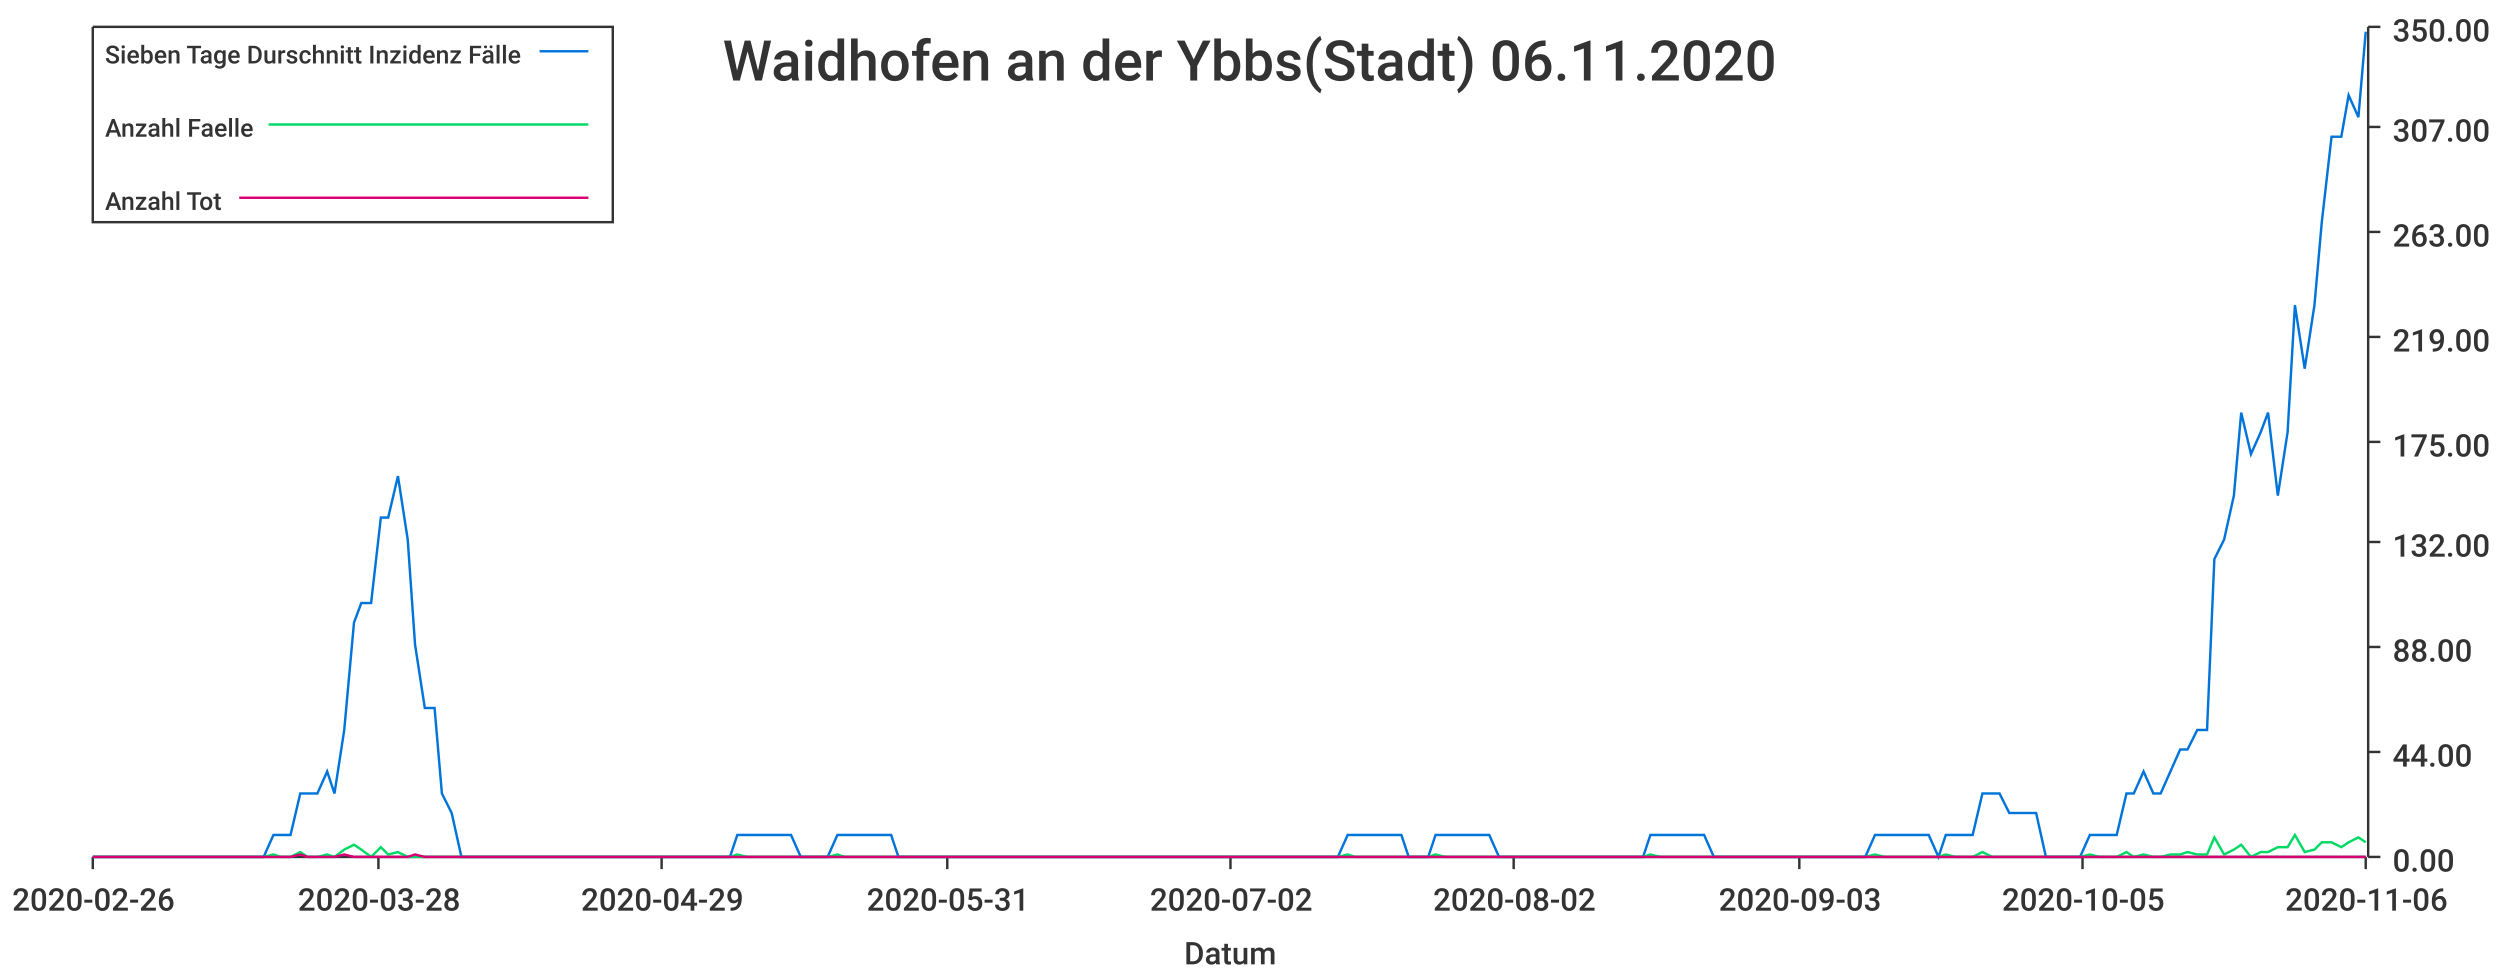
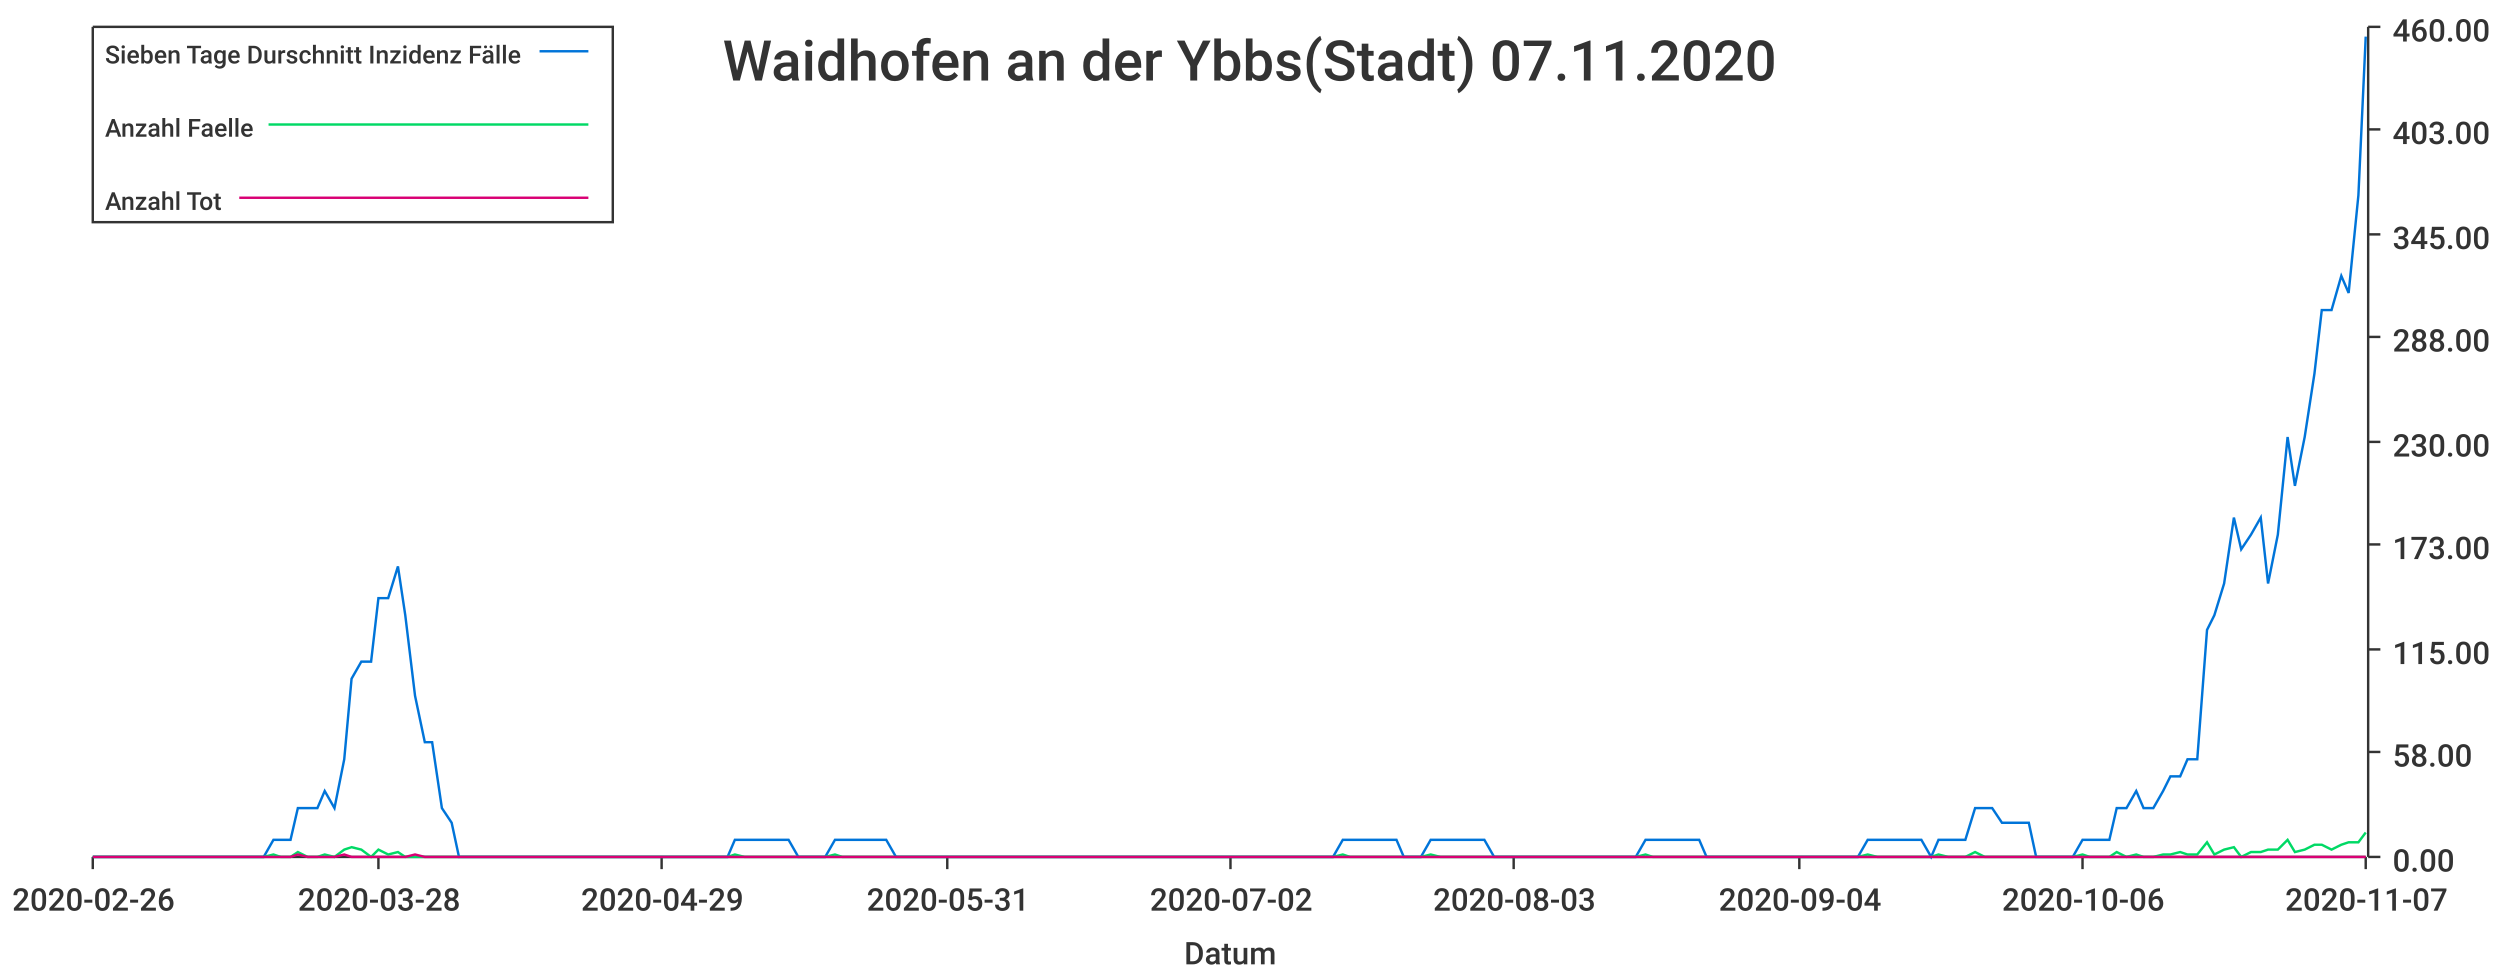
<svg xmlns="http://www.w3.org/2000/svg" width="1024" height="400">\n<path d="M 0 0 L 1024 0 L 1024 400 L 0 400 L 0 0" style="stroke-width:0;stroke:rgba(255,255,255,1.0);fill:rgba(255,255,255,1.0)" />
  <path d="M 38 11 L 969 11 L 969 351 L 38 351 L 38 11" style="stroke-width:0;stroke:rgba(255,255,255,1.0);fill:rgba(255,255,255,1.0)" />
  <path d="M 38 351 L 969 351" style="stroke-width:1;stroke:rgba(51,51,51,1.0);fill:none" />
  <path d="M 38 351 L 38 356" style="stroke-width:1;stroke:rgba(51,51,51,1.0);fill:none" />
  <text x="5" y="373" style="stroke-width:0;stroke:none;fill:rgba(51,51,51,1.0);font-size:12.8px;font-family:'Roboto Medium',sans-serif">2020-02-26</text>
  <path d="M 155 351 L 155 356" style="stroke-width:1;stroke:rgba(51,51,51,1.0);fill:none" />
  <text x="122" y="373" style="stroke-width:0;stroke:none;fill:rgba(51,51,51,1.0);font-size:12.8px;font-family:'Roboto Medium',sans-serif">2020-03-28</text>
  <path d="M 271 351 L 271 356" style="stroke-width:1;stroke:rgba(51,51,51,1.0);fill:none" />
  <text x="238" y="373" style="stroke-width:0;stroke:none;fill:rgba(51,51,51,1.0);font-size:12.8px;font-family:'Roboto Medium',sans-serif">2020-04-29</text>
  <path d="M 388 351 L 388 356" style="stroke-width:1;stroke:rgba(51,51,51,1.0);fill:none" />
  <text x="355" y="373" style="stroke-width:0;stroke:none;fill:rgba(51,51,51,1.0);font-size:12.8px;font-family:'Roboto Medium',sans-serif">2020-05-31</text>
  <path d="M 504 351 L 504 356" style="stroke-width:1;stroke:rgba(51,51,51,1.0);fill:none" />
  <text x="471" y="373" style="stroke-width:0;stroke:none;fill:rgba(51,51,51,1.0);font-size:12.8px;font-family:'Roboto Medium',sans-serif">2020-07-02</text>
  <path d="M 620 351 L 620 356" style="stroke-width:1;stroke:rgba(51,51,51,1.0);fill:none" />
-   <text x="587" y="373" style="stroke-width:0;stroke:none;fill:rgba(51,51,51,1.0);font-size:12.8px;font-family:'Roboto Medium',sans-serif">2020-08-02</text>
+   <text x="587" y="373" style="stroke-width:0;stroke:none;fill:rgba(51,51,51,1.0);font-size:12.8px;font-family:'Roboto Medium',sans-serif">2020-08-03</text>
  <path d="M 737 351 L 737 356" style="stroke-width:1;stroke:rgba(51,51,51,1.0);fill:none" />
-   <text x="704" y="373" style="stroke-width:0;stroke:none;fill:rgba(51,51,51,1.0);font-size:12.8px;font-family:'Roboto Medium',sans-serif">2020-09-03</text>
+   <text x="704" y="373" style="stroke-width:0;stroke:none;fill:rgba(51,51,51,1.0);font-size:12.8px;font-family:'Roboto Medium',sans-serif">2020-09-04</text>
  <path d="M 853 351 L 853 356" style="stroke-width:1;stroke:rgba(51,51,51,1.0);fill:none" />
-   <text x="820" y="373" style="stroke-width:0;stroke:none;fill:rgba(51,51,51,1.0);font-size:12.8px;font-family:'Roboto Medium',sans-serif">2020-10-05</text>
+   <text x="820" y="373" style="stroke-width:0;stroke:none;fill:rgba(51,51,51,1.0);font-size:12.8px;font-family:'Roboto Medium',sans-serif">2020-10-06</text>
  <path d="M 969 351 L 969 356" style="stroke-width:1;stroke:rgba(51,51,51,1.0);fill:none" />
-   <text x="936" y="373" style="stroke-width:0;stroke:none;fill:rgba(51,51,51,1.0);font-size:12.8px;font-family:'Roboto Medium',sans-serif">2020-11-06</text>
+   <text x="936" y="373" style="stroke-width:0;stroke:none;fill:rgba(51,51,51,1.0);font-size:12.8px;font-family:'Roboto Medium',sans-serif">2020-11-07</text>
  <text x="485" y="395" style="stroke-width:0;stroke:none;fill:rgba(51,51,51,1.0);font-size:12.8px;font-family:'Roboto Medium',sans-serif">Datum</text>
  <path d="M 970 351 L 970 11" style="stroke-width:1;stroke:rgba(51,51,51,1.0);fill:none" />
  <path d="M 970 351 L 975 351" style="stroke-width:1;stroke:rgba(51,51,51,1.0);fill:none" />
  <text x="980" y="357" style="stroke-width:0;stroke:none;fill:rgba(51,51,51,1.0);font-size:12.8px;font-family:'Roboto Medium',sans-serif">0.00</text>
  <path d="M 970 308 L 975 308" style="stroke-width:1;stroke:rgba(51,51,51,1.0);fill:none" />
-   <text x="980" y="314" style="stroke-width:0;stroke:none;fill:rgba(51,51,51,1.0);font-size:12.8px;font-family:'Roboto Medium',sans-serif">44.00</text>
-   <path d="M 970 265 L 975 265" style="stroke-width:1;stroke:rgba(51,51,51,1.0);fill:none" />
-   <text x="980" y="271" style="stroke-width:0;stroke:none;fill:rgba(51,51,51,1.0);font-size:12.8px;font-family:'Roboto Medium',sans-serif">88.00</text>
-   <path d="M 970 222 L 975 222" style="stroke-width:1;stroke:rgba(51,51,51,1.0);fill:none" />
-   <text x="980" y="228" style="stroke-width:0;stroke:none;fill:rgba(51,51,51,1.0);font-size:12.8px;font-family:'Roboto Medium',sans-serif">132.00</text>
+   <text x="980" y="314" style="stroke-width:0;stroke:none;fill:rgba(51,51,51,1.0);font-size:12.8px;font-family:'Roboto Medium',sans-serif">58.00</text>
+   <path d="M 970 266 L 975 266" style="stroke-width:1;stroke:rgba(51,51,51,1.0);fill:none" />
+   <text x="980" y="272" style="stroke-width:0;stroke:none;fill:rgba(51,51,51,1.0);font-size:12.8px;font-family:'Roboto Medium',sans-serif">115.00</text>
+   <path d="M 970 223 L 975 223" style="stroke-width:1;stroke:rgba(51,51,51,1.0);fill:none" />
+   <text x="980" y="229" style="stroke-width:0;stroke:none;fill:rgba(51,51,51,1.0);font-size:12.8px;font-family:'Roboto Medium',sans-serif">173.00</text>
  <path d="M 970 181 L 975 181" style="stroke-width:1;stroke:rgba(51,51,51,1.0);fill:none" />
-   <text x="980" y="187" style="stroke-width:0;stroke:none;fill:rgba(51,51,51,1.0);font-size:12.8px;font-family:'Roboto Medium',sans-serif">175.00</text>
+   <text x="980" y="187" style="stroke-width:0;stroke:none;fill:rgba(51,51,51,1.0);font-size:12.8px;font-family:'Roboto Medium',sans-serif">230.00</text>
  <path d="M 970 138 L 975 138" style="stroke-width:1;stroke:rgba(51,51,51,1.0);fill:none" />
-   <text x="980" y="144" style="stroke-width:0;stroke:none;fill:rgba(51,51,51,1.0);font-size:12.8px;font-family:'Roboto Medium',sans-serif">219.00</text>
-   <path d="M 970 95 L 975 95" style="stroke-width:1;stroke:rgba(51,51,51,1.0);fill:none" />
-   <text x="980" y="101" style="stroke-width:0;stroke:none;fill:rgba(51,51,51,1.0);font-size:12.8px;font-family:'Roboto Medium',sans-serif">263.00</text>
-   <path d="M 970 52 L 975 52" style="stroke-width:1;stroke:rgba(51,51,51,1.0);fill:none" />
-   <text x="980" y="58" style="stroke-width:0;stroke:none;fill:rgba(51,51,51,1.0);font-size:12.8px;font-family:'Roboto Medium',sans-serif">307.00</text>
+   <text x="980" y="144" style="stroke-width:0;stroke:none;fill:rgba(51,51,51,1.0);font-size:12.8px;font-family:'Roboto Medium',sans-serif">288.00</text>
+   <path d="M 970 96 L 975 96" style="stroke-width:1;stroke:rgba(51,51,51,1.0);fill:none" />
+   <text x="980" y="102" style="stroke-width:0;stroke:none;fill:rgba(51,51,51,1.0);font-size:12.8px;font-family:'Roboto Medium',sans-serif">345.00</text>
+   <path d="M 970 53 L 975 53" style="stroke-width:1;stroke:rgba(51,51,51,1.0);fill:none" />
+   <text x="980" y="59" style="stroke-width:0;stroke:none;fill:rgba(51,51,51,1.0);font-size:12.8px;font-family:'Roboto Medium',sans-serif">403.00</text>
  <path d="M 970 11 L 975 11" style="stroke-width:1;stroke:rgba(51,51,51,1.0);fill:none" />
-   <text x="980" y="17" style="stroke-width:0;stroke:none;fill:rgba(51,51,51,1.0);font-size:12.8px;font-family:'Roboto Medium',sans-serif">350.00</text>
-   <path d="M 38 351 L 42 351 L 46 351 L 49 351 L 53 351 L 57 351 L 60 351 L 64 351 L 68 351 L 71 351 L 75 351 L 79 351 L 82 351 L 86 351 L 90 351 L 93 351 L 97 351 L 101 351 L 104 351 L 108 351 L 112 342 L 115 342 L 119 342 L 123 325 L 126 325 L 130 325 L 134 316 L 137 325 L 141 299 L 145 255 L 148 247 L 152 247 L 156 212 L 159 212 L 163 195 L 167 221 L 170 264 L 174 290 L 178 290 L 181 325 L 185 333 L 189 351 L 192 351 L 196 351 L 200 351 L 203 351 L 207 351 L 211 351 L 214 351 L 218 351 L 222 351 L 225 351 L 229 351 L 233 351 L 236 351 L 240 351 L 244 351 L 247 351 L 251 351 L 255 351 L 258 351 L 262 351 L 266 351 L 269 351 L 273 351 L 277 351 L 280 351 L 284 351 L 288 351 L 291 351 L 295 351 L 299 351 L 302 342 L 306 342 L 310 342 L 313 342 L 317 342 L 321 342 L 324 342 L 328 351 L 332 351 L 335 351 L 339 351 L 343 342 L 346 342 L 350 342 L 354 342 L 357 342 L 361 342 L 365 342 L 368 351 L 372 351 L 376 351 L 379 351 L 383 351 L 387 351 L 390 351 L 394 351 L 398 351 L 401 351 L 405 351 L 409 351 L 412 351 L 416 351 L 420 351 L 423 351 L 427 351 L 431 351 L 434 351 L 438 351 L 442 351 L 445 351 L 449 351 L 453 351 L 456 351 L 460 351 L 464 351 L 467 351 L 471 351 L 475 351 L 478 351 L 482 351 L 486 351 L 489 351 L 493 351 L 497 351 L 500 351 L 504 351 L 508 351 L 511 351 L 515 351 L 519 351 L 522 351 L 526 351 L 530 351 L 533 351 L 537 351 L 541 351 L 544 351 L 548 351 L 552 342 L 555 342 L 559 342 L 563 342 L 566 342 L 570 342 L 574 342 L 577 351 L 581 351 L 585 351 L 588 342 L 592 342 L 596 342 L 599 342 L 603 342 L 607 342 L 610 342 L 614 351 L 618 351 L 621 351 L 625 351 L 629 351 L 632 351 L 636 351 L 640 351 L 643 351 L 647 351 L 651 351 L 654 351 L 658 351 L 662 351 L 665 351 L 669 351 L 673 351 L 676 342 L 680 342 L 684 342 L 687 342 L 691 342 L 695 342 L 698 342 L 702 351 L 706 351 L 709 351 L 713 351 L 717 351 L 720 351 L 724 351 L 728 351 L 731 351 L 735 351 L 739 351 L 742 351 L 746 351 L 750 351 L 753 351 L 757 351 L 761 351 L 764 351 L 768 342 L 772 342 L 775 342 L 779 342 L 783 342 L 786 342 L 790 342 L 794 351 L 797 342 L 801 342 L 805 342 L 808 342 L 812 325 L 816 325 L 819 325 L 823 333 L 827 333 L 830 333 L 834 333 L 838 351 L 841 351 L 845 351 L 849 351 L 852 351 L 856 342 L 860 342 L 863 342 L 867 342 L 871 325 L 874 325 L 878 316 L 882 325 L 885 325 L 889 316 L 893 307 L 896 307 L 900 299 L 904 299 L 907 229 L 911 221 L 915 203 L 918 169 L 922 186 L 926 177 L 929 169 L 933 203 L 937 177 L 940 125 L 944 151 L 948 125 L 951 91 L 955 56 L 959 56 L 962 39 L 966 48 L 969 13" style="stroke-width:1;stroke:rgba(0,116,217,1.0);fill:none" />
-   <path d="M 38 351 L 42 351 L 46 351 L 49 351 L 53 351 L 57 351 L 60 351 L 64 351 L 68 351 L 71 351 L 75 351 L 79 351 L 82 351 L 86 351 L 90 351 L 93 351 L 97 351 L 101 351 L 104 351 L 108 351 L 112 350 L 115 351 L 119 351 L 123 349 L 126 351 L 130 351 L 134 350 L 137 351 L 141 348 L 145 346 L 148 348 L 152 351 L 156 347 L 159 350 L 163 349 L 167 351 L 170 351 L 174 351 L 178 351 L 181 351 L 185 351 L 189 351 L 192 351 L 196 351 L 200 351 L 203 351 L 207 351 L 211 351 L 214 351 L 218 351 L 222 351 L 225 351 L 229 351 L 233 351 L 236 351 L 240 351 L 244 351 L 247 351 L 251 351 L 255 351 L 258 351 L 262 351 L 266 351 L 269 351 L 273 351 L 277 351 L 280 351 L 284 351 L 288 351 L 291 351 L 295 351 L 299 351 L 302 350 L 306 351 L 310 351 L 313 351 L 317 351 L 321 351 L 324 351 L 328 351 L 332 351 L 335 351 L 339 351 L 343 350 L 346 351 L 350 351 L 354 351 L 357 351 L 361 351 L 365 351 L 368 351 L 372 351 L 376 351 L 379 351 L 383 351 L 387 351 L 390 351 L 394 351 L 398 351 L 401 351 L 405 351 L 409 351 L 412 351 L 416 351 L 420 351 L 423 351 L 427 351 L 431 351 L 434 351 L 438 351 L 442 351 L 445 351 L 449 351 L 453 351 L 456 351 L 460 351 L 464 351 L 467 351 L 471 351 L 475 351 L 478 351 L 482 351 L 486 351 L 489 351 L 493 351 L 497 351 L 500 351 L 504 351 L 508 351 L 511 351 L 515 351 L 519 351 L 522 351 L 526 351 L 530 351 L 533 351 L 537 351 L 541 351 L 544 351 L 548 351 L 552 350 L 555 351 L 559 351 L 563 351 L 566 351 L 570 351 L 574 351 L 577 351 L 581 351 L 585 351 L 588 350 L 592 351 L 596 351 L 599 351 L 603 351 L 607 351 L 610 351 L 614 351 L 618 351 L 621 351 L 625 351 L 629 351 L 632 351 L 636 351 L 640 351 L 643 351 L 647 351 L 651 351 L 654 351 L 658 351 L 662 351 L 665 351 L 669 351 L 673 351 L 676 350 L 680 351 L 684 351 L 687 351 L 691 351 L 695 351 L 698 351 L 702 351 L 706 351 L 709 351 L 713 351 L 717 351 L 720 351 L 724 351 L 728 351 L 731 351 L 735 351 L 739 351 L 742 351 L 746 351 L 750 351 L 753 351 L 757 351 L 761 351 L 764 351 L 768 350 L 772 351 L 775 351 L 779 351 L 783 351 L 786 351 L 790 351 L 794 351 L 797 350 L 801 351 L 805 351 L 808 351 L 812 349 L 816 351 L 819 351 L 823 351 L 827 351 L 830 351 L 834 351 L 838 351 L 841 351 L 845 351 L 849 351 L 852 351 L 856 350 L 860 351 L 863 351 L 867 351 L 871 349 L 874 351 L 878 350 L 882 351 L 885 351 L 889 350 L 893 350 L 896 349 L 900 350 L 904 350 L 907 343 L 911 350 L 915 348 L 918 346 L 922 351 L 926 349 L 929 349 L 933 347 L 937 347 L 940 342 L 944 349 L 948 348 L 951 345 L 955 345 L 959 347 L 962 345 L 966 343 L 969 345" style="stroke-width:1;stroke:rgba(0,217,101,1.0);fill:none" />
-   <path d="M 38 351 L 42 351 L 46 351 L 49 351 L 53 351 L 57 351 L 60 351 L 64 351 L 68 351 L 71 351 L 75 351 L 79 351 L 82 351 L 86 351 L 90 351 L 93 351 L 97 351 L 101 351 L 104 351 L 108 351 L 112 351 L 115 351 L 119 351 L 123 350 L 126 351 L 130 351 L 134 351 L 137 351 L 141 350 L 145 351 L 148 351 L 152 351 L 156 351 L 159 351 L 163 351 L 167 351 L 170 350 L 174 351 L 178 351 L 181 351 L 185 351 L 189 351 L 192 351 L 196 351 L 200 351 L 203 351 L 207 351 L 211 351 L 214 351 L 218 351 L 222 351 L 225 351 L 229 351 L 233 351 L 236 351 L 240 351 L 244 351 L 247 351 L 251 351 L 255 351 L 258 351 L 262 351 L 266 351 L 269 351 L 273 351 L 277 351 L 280 351 L 284 351 L 288 351 L 291 351 L 295 351 L 299 351 L 302 351 L 306 351 L 310 351 L 313 351 L 317 351 L 321 351 L 324 351 L 328 351 L 332 351 L 335 351 L 339 351 L 343 351 L 346 351 L 350 351 L 354 351 L 357 351 L 361 351 L 365 351 L 368 351 L 372 351 L 376 351 L 379 351 L 383 351 L 387 351 L 390 351 L 394 351 L 398 351 L 401 351 L 405 351 L 409 351 L 412 351 L 416 351 L 420 351 L 423 351 L 427 351 L 431 351 L 434 351 L 438 351 L 442 351 L 445 351 L 449 351 L 453 351 L 456 351 L 460 351 L 464 351 L 467 351 L 471 351 L 475 351 L 478 351 L 482 351 L 486 351 L 489 351 L 493 351 L 497 351 L 500 351 L 504 351 L 508 351 L 511 351 L 515 351 L 519 351 L 522 351 L 526 351 L 530 351 L 533 351 L 537 351 L 541 351 L 544 351 L 548 351 L 552 351 L 555 351 L 559 351 L 563 351 L 566 351 L 570 351 L 574 351 L 577 351 L 581 351 L 585 351 L 588 351 L 592 351 L 596 351 L 599 351 L 603 351 L 607 351 L 610 351 L 614 351 L 618 351 L 621 351 L 625 351 L 629 351 L 632 351 L 636 351 L 640 351 L 643 351 L 647 351 L 651 351 L 654 351 L 658 351 L 662 351 L 665 351 L 669 351 L 673 351 L 676 351 L 680 351 L 684 351 L 687 351 L 691 351 L 695 351 L 698 351 L 702 351 L 706 351 L 709 351 L 713 351 L 717 351 L 720 351 L 724 351 L 728 351 L 731 351 L 735 351 L 739 351 L 742 351 L 746 351 L 750 351 L 753 351 L 757 351 L 761 351 L 764 351 L 768 351 L 772 351 L 775 351 L 779 351 L 783 351 L 786 351 L 790 351 L 794 351 L 797 351 L 801 351 L 805 351 L 808 351 L 812 351 L 816 351 L 819 351 L 823 351 L 827 351 L 830 351 L 834 351 L 838 351 L 841 351 L 845 351 L 849 351 L 852 351 L 856 351 L 860 351 L 863 351 L 867 351 L 871 351 L 874 351 L 878 351 L 882 351 L 885 351 L 889 351 L 893 351 L 896 351 L 900 351 L 904 351 L 907 351 L 911 351 L 915 351 L 918 351 L 922 351 L 926 351 L 929 351 L 933 351 L 937 351 L 940 351 L 944 351 L 948 351 L 951 351 L 955 351 L 959 351 L 962 351 L 966 351 L 969 351" style="stroke-width:1;stroke:rgba(217,0,116,1.0);fill:none" />
-   <text x="296" y="33" style="stroke-width:0;stroke:none;fill:rgba(51,51,51,1.0);font-size:23.0px;font-family:'Roboto Medium',sans-serif">Waidhofen an der Ybbs(Stadt) 06.11.2020</text>
+   <text x="980" y="17" style="stroke-width:0;stroke:none;fill:rgba(51,51,51,1.0);font-size:12.8px;font-family:'Roboto Medium',sans-serif">460.00</text>
+   <path d="M 38 351 L 42 351 L 46 351 L 49 351 L 53 351 L 57 351 L 60 351 L 64 351 L 68 351 L 71 351 L 75 351 L 79 351 L 82 351 L 86 351 L 90 351 L 93 351 L 97 351 L 101 351 L 104 351 L 108 351 L 112 344 L 115 344 L 119 344 L 122 331 L 126 331 L 130 331 L 133 324 L 137 331 L 141 311 L 144 278 L 148 271 L 152 271 L 155 245 L 159 245 L 163 232 L 166 252 L 170 285 L 174 304 L 177 304 L 181 331 L 185 337 L 188 351 L 192 351 L 195 351 L 199 351 L 203 351 L 206 351 L 210 351 L 214 351 L 217 351 L 221 351 L 225 351 L 228 351 L 232 351 L 236 351 L 239 351 L 243 351 L 247 351 L 250 351 L 254 351 L 258 351 L 261 351 L 265 351 L 269 351 L 272 351 L 276 351 L 279 351 L 283 351 L 287 351 L 290 351 L 294 351 L 298 351 L 301 344 L 305 344 L 309 344 L 312 344 L 316 344 L 320 344 L 323 344 L 327 351 L 331 351 L 334 351 L 338 351 L 342 344 L 345 344 L 349 344 L 352 344 L 356 344 L 360 344 L 363 344 L 367 351 L 371 351 L 374 351 L 378 351 L 382 351 L 385 351 L 389 351 L 393 351 L 396 351 L 400 351 L 404 351 L 407 351 L 411 351 L 415 351 L 418 351 L 422 351 L 426 351 L 429 351 L 433 351 L 436 351 L 440 351 L 444 351 L 447 351 L 451 351 L 455 351 L 458 351 L 462 351 L 466 351 L 469 351 L 473 351 L 477 351 L 480 351 L 484 351 L 488 351 L 491 351 L 495 351 L 499 351 L 502 351 L 506 351 L 509 351 L 513 351 L 517 351 L 520 351 L 524 351 L 528 351 L 531 351 L 535 351 L 539 351 L 542 351 L 546 351 L 550 344 L 553 344 L 557 344 L 561 344 L 564 344 L 568 344 L 572 344 L 575 351 L 579 351 L 582 351 L 586 344 L 590 344 L 593 344 L 597 344 L 601 344 L 604 344 L 608 344 L 612 351 L 615 351 L 619 351 L 623 351 L 626 351 L 630 351 L 634 351 L 637 351 L 641 351 L 645 351 L 648 351 L 652 351 L 656 351 L 659 351 L 663 351 L 666 351 L 670 351 L 674 344 L 677 344 L 681 344 L 685 344 L 688 344 L 692 344 L 696 344 L 699 351 L 703 351 L 707 351 L 710 351 L 714 351 L 718 351 L 721 351 L 725 351 L 729 351 L 732 351 L 736 351 L 739 351 L 743 351 L 747 351 L 750 351 L 754 351 L 758 351 L 761 351 L 765 344 L 769 344 L 772 344 L 776 344 L 780 344 L 783 344 L 787 344 L 791 351 L 794 344 L 798 344 L 802 344 L 805 344 L 809 331 L 813 331 L 816 331 L 820 337 L 823 337 L 827 337 L 831 337 L 834 351 L 838 351 L 842 351 L 845 351 L 849 351 L 853 344 L 856 344 L 860 344 L 864 344 L 867 331 L 871 331 L 875 324 L 878 331 L 882 331 L 886 324 L 889 318 L 893 318 L 896 311 L 900 311 L 904 258 L 907 252 L 911 239 L 915 212 L 918 225 L 922 219 L 926 212 L 929 239 L 933 219 L 937 179 L 940 199 L 944 179 L 948 153 L 951 127 L 955 127 L 959 113 L 962 120 L 966 80 L 969 15" style="stroke-width:1;stroke:rgba(0,116,217,1.0);fill:none" />
+   <path d="M 38 351 L 42 351 L 46 351 L 49 351 L 53 351 L 57 351 L 60 351 L 64 351 L 68 351 L 71 351 L 75 351 L 79 351 L 82 351 L 86 351 L 90 351 L 93 351 L 97 351 L 101 351 L 104 351 L 108 351 L 112 350 L 115 351 L 119 351 L 122 349 L 126 351 L 130 351 L 133 350 L 137 351 L 141 348 L 144 347 L 148 348 L 152 351 L 155 348 L 159 350 L 163 349 L 166 351 L 170 351 L 174 351 L 177 351 L 181 351 L 185 351 L 188 351 L 192 351 L 195 351 L 199 351 L 203 351 L 206 351 L 210 351 L 214 351 L 217 351 L 221 351 L 225 351 L 228 351 L 232 351 L 236 351 L 239 351 L 243 351 L 247 351 L 250 351 L 254 351 L 258 351 L 261 351 L 265 351 L 269 351 L 272 351 L 276 351 L 279 351 L 283 351 L 287 351 L 290 351 L 294 351 L 298 351 L 301 350 L 305 351 L 309 351 L 312 351 L 316 351 L 320 351 L 323 351 L 327 351 L 331 351 L 334 351 L 338 351 L 342 350 L 345 351 L 349 351 L 352 351 L 356 351 L 360 351 L 363 351 L 367 351 L 371 351 L 374 351 L 378 351 L 382 351 L 385 351 L 389 351 L 393 351 L 396 351 L 400 351 L 404 351 L 407 351 L 411 351 L 415 351 L 418 351 L 422 351 L 426 351 L 429 351 L 433 351 L 436 351 L 440 351 L 444 351 L 447 351 L 451 351 L 455 351 L 458 351 L 462 351 L 466 351 L 469 351 L 473 351 L 477 351 L 480 351 L 484 351 L 488 351 L 491 351 L 495 351 L 499 351 L 502 351 L 506 351 L 509 351 L 513 351 L 517 351 L 520 351 L 524 351 L 528 351 L 531 351 L 535 351 L 539 351 L 542 351 L 546 351 L 550 350 L 553 351 L 557 351 L 561 351 L 564 351 L 568 351 L 572 351 L 575 351 L 579 351 L 582 351 L 586 350 L 590 351 L 593 351 L 597 351 L 601 351 L 604 351 L 608 351 L 612 351 L 615 351 L 619 351 L 623 351 L 626 351 L 630 351 L 634 351 L 637 351 L 641 351 L 645 351 L 648 351 L 652 351 L 656 351 L 659 351 L 663 351 L 666 351 L 670 351 L 674 350 L 677 351 L 681 351 L 685 351 L 688 351 L 692 351 L 696 351 L 699 351 L 703 351 L 707 351 L 710 351 L 714 351 L 718 351 L 721 351 L 725 351 L 729 351 L 732 351 L 736 351 L 739 351 L 743 351 L 747 351 L 750 351 L 754 351 L 758 351 L 761 351 L 765 350 L 769 351 L 772 351 L 776 351 L 780 351 L 783 351 L 787 351 L 791 351 L 794 350 L 798 351 L 802 351 L 805 351 L 809 349 L 813 351 L 816 351 L 820 351 L 823 351 L 827 351 L 831 351 L 834 351 L 838 351 L 842 351 L 845 351 L 849 351 L 853 350 L 856 351 L 860 351 L 864 351 L 867 349 L 871 351 L 875 350 L 878 351 L 882 351 L 886 350 L 889 350 L 893 349 L 896 350 L 900 350 L 904 345 L 907 350 L 911 348 L 915 347 L 918 351 L 922 349 L 926 349 L 929 348 L 933 348 L 937 344 L 940 349 L 944 348 L 948 346 L 951 346 L 955 348 L 959 346 L 962 345 L 966 345 L 969 341" style="stroke-width:1;stroke:rgba(0,217,101,1.0);fill:none" />
+   <path d="M 38 351 L 42 351 L 46 351 L 49 351 L 53 351 L 57 351 L 60 351 L 64 351 L 68 351 L 71 351 L 75 351 L 79 351 L 82 351 L 86 351 L 90 351 L 93 351 L 97 351 L 101 351 L 104 351 L 108 351 L 112 351 L 115 351 L 119 351 L 122 350 L 126 351 L 130 351 L 133 351 L 137 351 L 141 350 L 144 351 L 148 351 L 152 351 L 155 351 L 159 351 L 163 351 L 166 351 L 170 350 L 174 351 L 177 351 L 181 351 L 185 351 L 188 351 L 192 351 L 195 351 L 199 351 L 203 351 L 206 351 L 210 351 L 214 351 L 217 351 L 221 351 L 225 351 L 228 351 L 232 351 L 236 351 L 239 351 L 243 351 L 247 351 L 250 351 L 254 351 L 258 351 L 261 351 L 265 351 L 269 351 L 272 351 L 276 351 L 279 351 L 283 351 L 287 351 L 290 351 L 294 351 L 298 351 L 301 351 L 305 351 L 309 351 L 312 351 L 316 351 L 320 351 L 323 351 L 327 351 L 331 351 L 334 351 L 338 351 L 342 351 L 345 351 L 349 351 L 352 351 L 356 351 L 360 351 L 363 351 L 367 351 L 371 351 L 374 351 L 378 351 L 382 351 L 385 351 L 389 351 L 393 351 L 396 351 L 400 351 L 404 351 L 407 351 L 411 351 L 415 351 L 418 351 L 422 351 L 426 351 L 429 351 L 433 351 L 436 351 L 440 351 L 444 351 L 447 351 L 451 351 L 455 351 L 458 351 L 462 351 L 466 351 L 469 351 L 473 351 L 477 351 L 480 351 L 484 351 L 488 351 L 491 351 L 495 351 L 499 351 L 502 351 L 506 351 L 509 351 L 513 351 L 517 351 L 520 351 L 524 351 L 528 351 L 531 351 L 535 351 L 539 351 L 542 351 L 546 351 L 550 351 L 553 351 L 557 351 L 561 351 L 564 351 L 568 351 L 572 351 L 575 351 L 579 351 L 582 351 L 586 351 L 590 351 L 593 351 L 597 351 L 601 351 L 604 351 L 608 351 L 612 351 L 615 351 L 619 351 L 623 351 L 626 351 L 630 351 L 634 351 L 637 351 L 641 351 L 645 351 L 648 351 L 652 351 L 656 351 L 659 351 L 663 351 L 666 351 L 670 351 L 674 351 L 677 351 L 681 351 L 685 351 L 688 351 L 692 351 L 696 351 L 699 351 L 703 351 L 707 351 L 710 351 L 714 351 L 718 351 L 721 351 L 725 351 L 729 351 L 732 351 L 736 351 L 739 351 L 743 351 L 747 351 L 750 351 L 754 351 L 758 351 L 761 351 L 765 351 L 769 351 L 772 351 L 776 351 L 780 351 L 783 351 L 787 351 L 791 351 L 794 351 L 798 351 L 802 351 L 805 351 L 809 351 L 813 351 L 816 351 L 820 351 L 823 351 L 827 351 L 831 351 L 834 351 L 838 351 L 842 351 L 845 351 L 849 351 L 853 351 L 856 351 L 860 351 L 864 351 L 867 351 L 871 351 L 875 351 L 878 351 L 882 351 L 886 351 L 889 351 L 893 351 L 896 351 L 900 351 L 904 351 L 907 351 L 911 351 L 915 351 L 918 351 L 922 351 L 926 351 L 929 351 L 933 351 L 937 351 L 940 351 L 944 351 L 948 351 L 951 351 L 955 351 L 959 351 L 962 351 L 966 351 L 969 351" style="stroke-width:1;stroke:rgba(217,0,116,1.0);fill:none" />
+   <text x="296" y="33" style="stroke-width:0;stroke:none;fill:rgba(51,51,51,1.0);font-size:23.0px;font-family:'Roboto Medium',sans-serif">Waidhofen an der Ybbs(Stadt) 07.11.2020</text>
  <path d="M 38 11 L 251 11 L 251 91 L 38 91 L 38 11" style="stroke-width:1;stroke:rgba(51,51,51,1.0);fill:rgba(255,255,255,1.0)" />
  <text x="43" y="26" style="stroke-width:0;stroke:none;fill:rgba(51,51,51,1.0);font-size:10.2px;font-family:'Roboto Medium',sans-serif">Sieben Tage Durschnitt Inzidenz Fälle</text>
  <path d="M 221 21 L 241 21" style="stroke-width:1;stroke:rgba(0,116,217,1.0);fill:none" />
  <text x="43" y="56" style="stroke-width:0;stroke:none;fill:rgba(51,51,51,1.0);font-size:10.2px;font-family:'Roboto Medium',sans-serif">Anzahl Faelle</text>
  <path d="M 110 51 L 241 51" style="stroke-width:1;stroke:rgba(0,217,101,1.0);fill:none" />
  <text x="43" y="86" style="stroke-width:0;stroke:none;fill:rgba(51,51,51,1.0);font-size:10.2px;font-family:'Roboto Medium',sans-serif">Anzahl Tot</text>
  <path d="M 98 81 L 241 81" style="stroke-width:1;stroke:rgba(217,0,116,1.0);fill:none" />
</svg>
